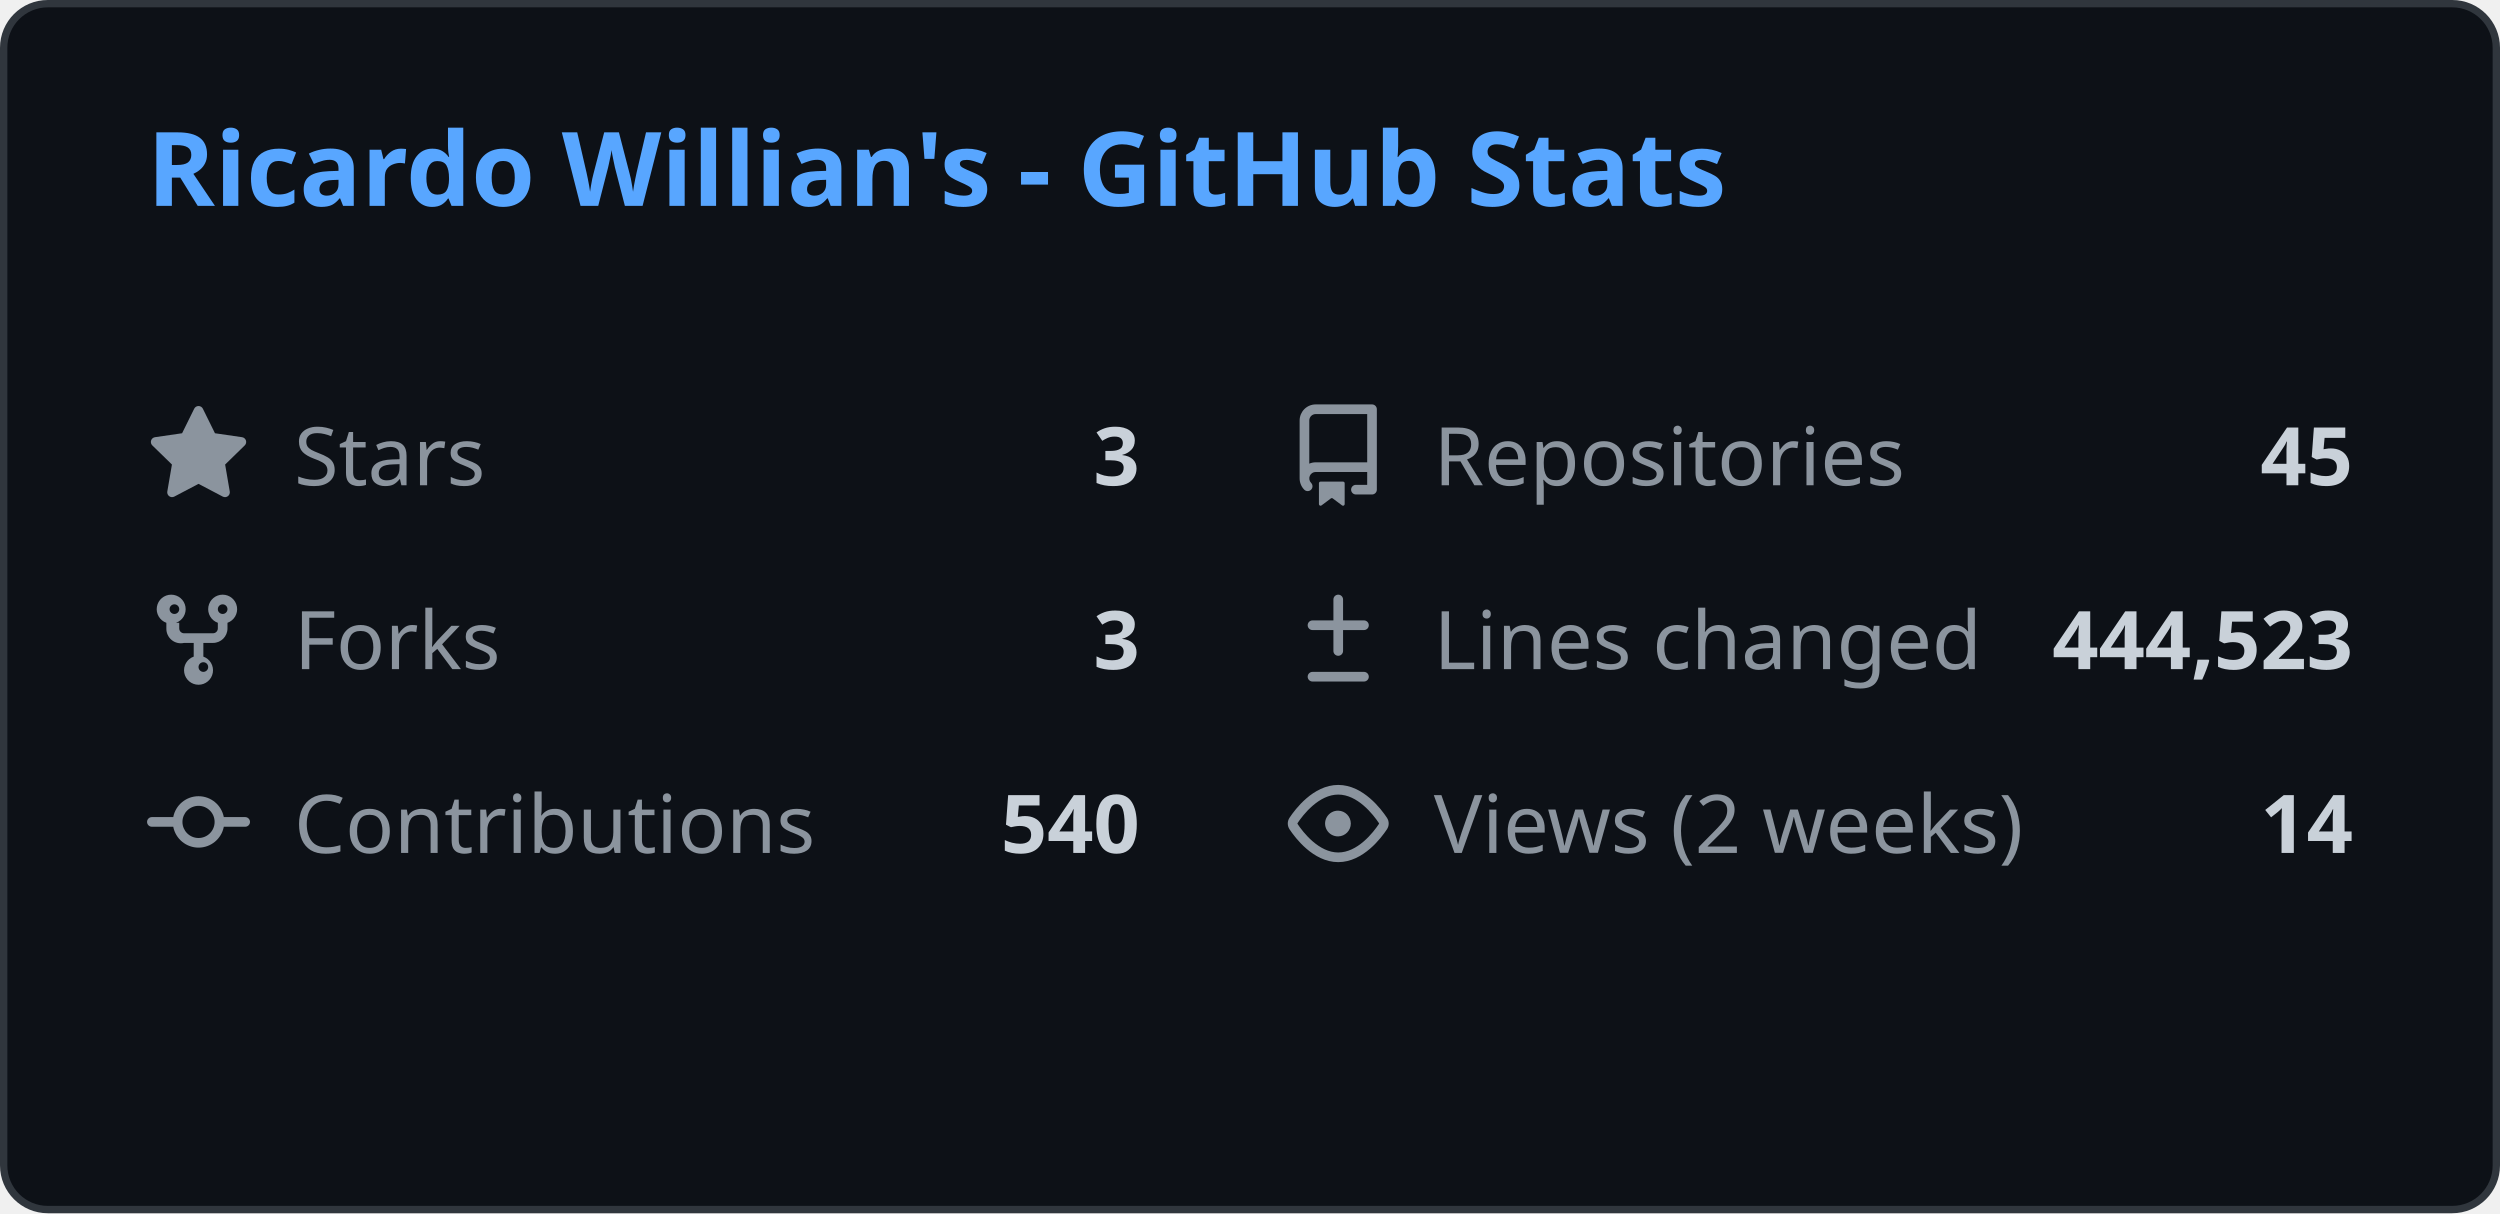
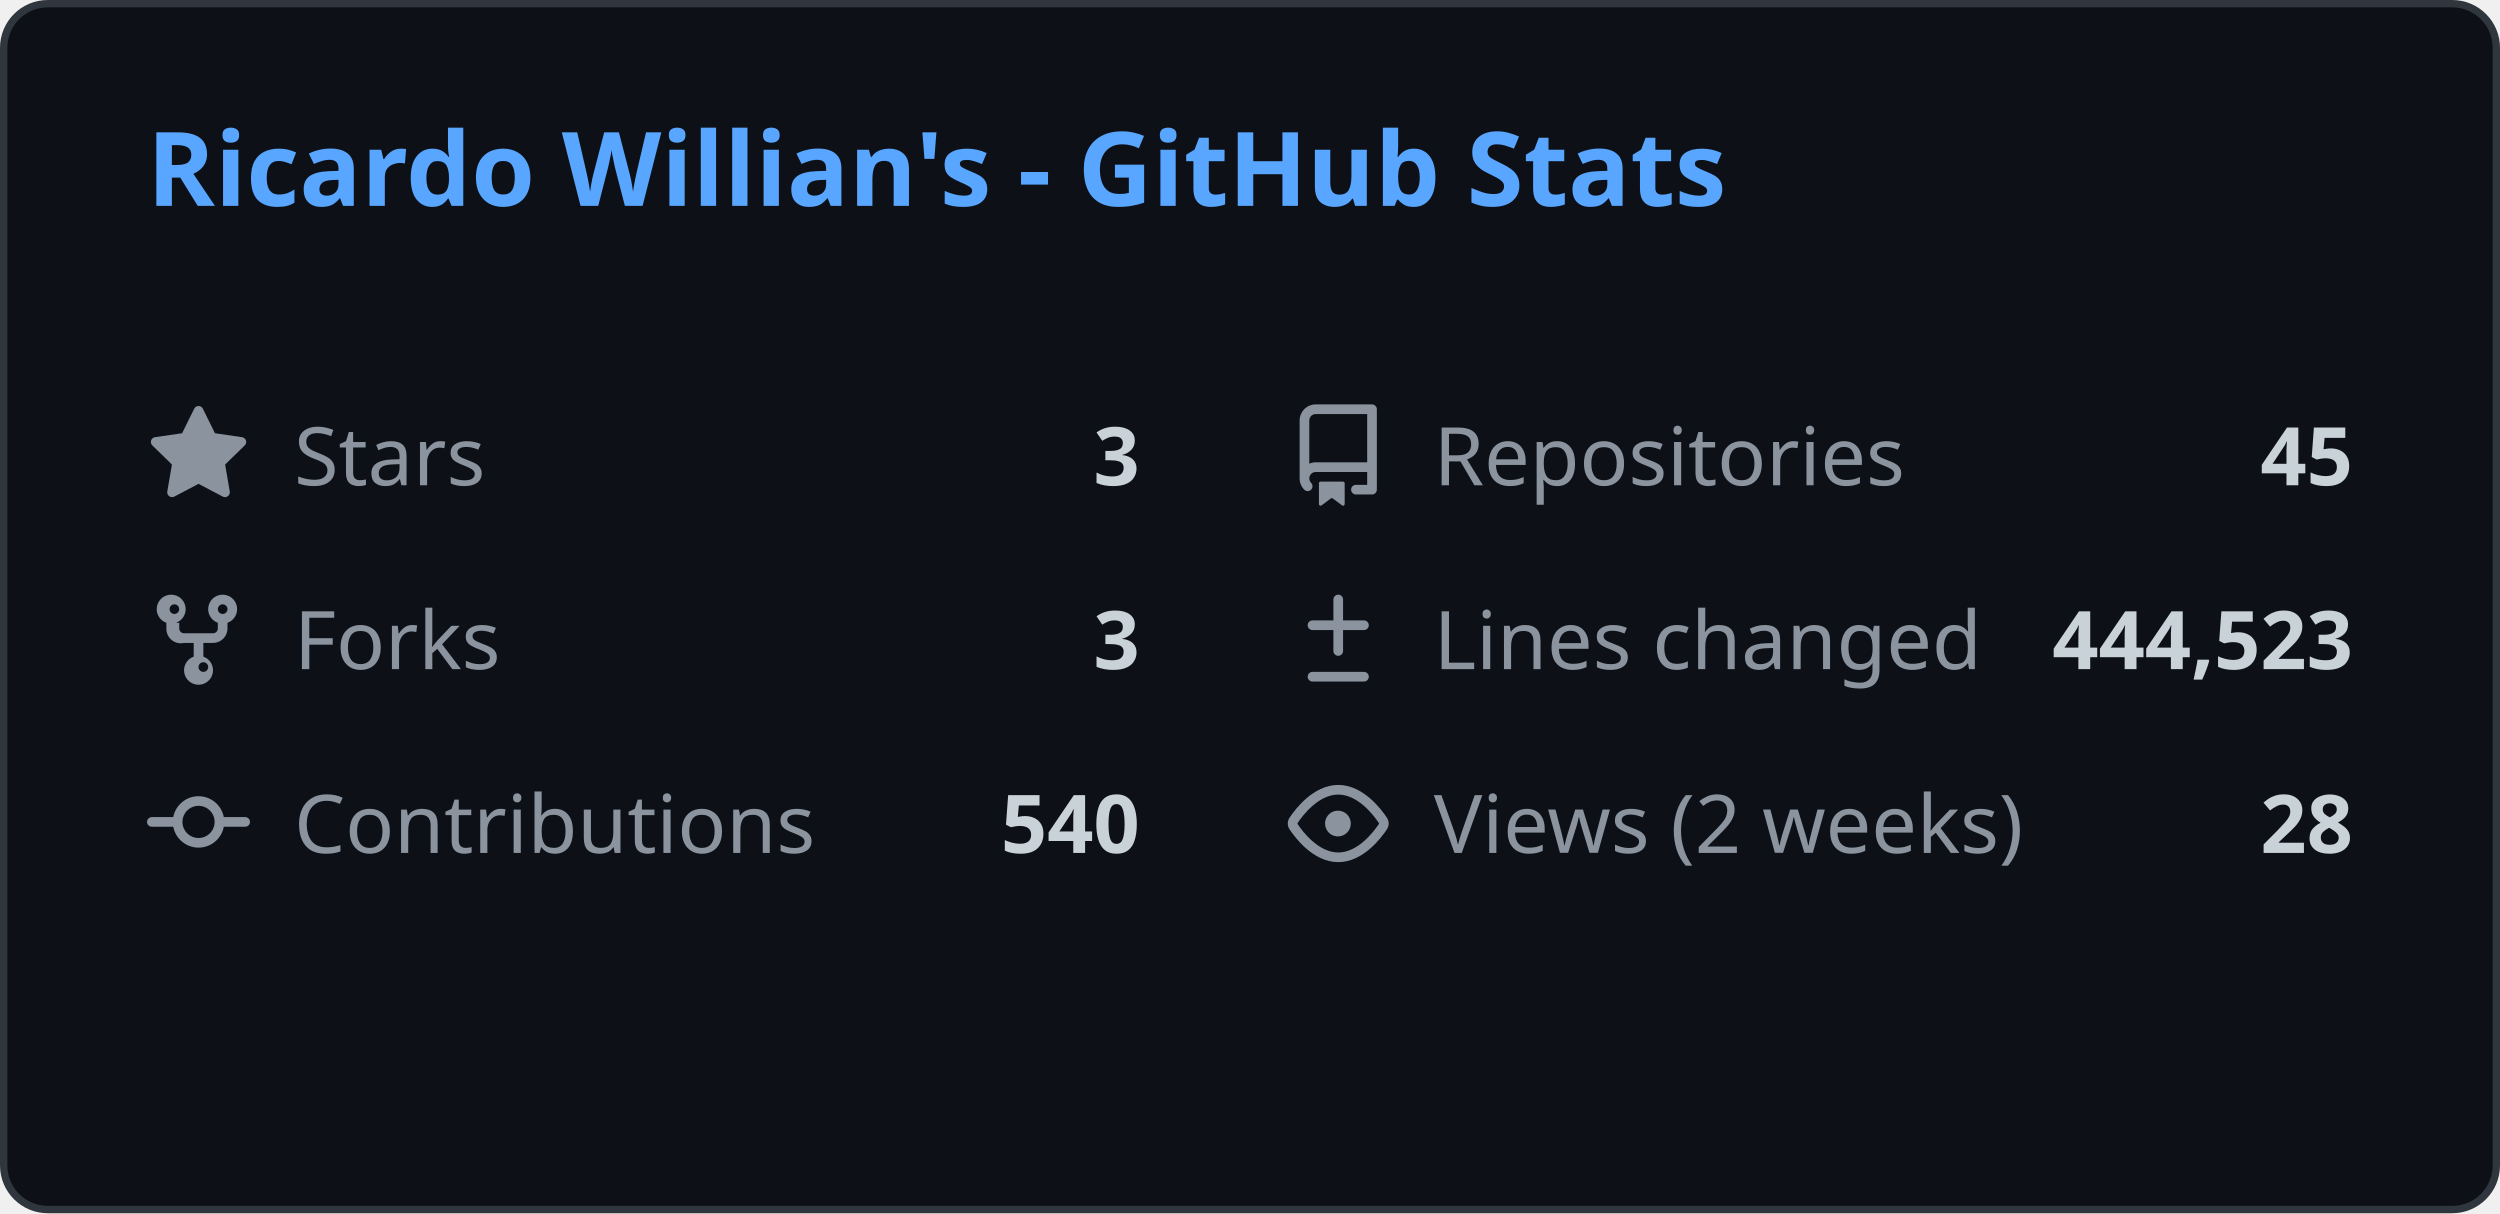
<svg xmlns="http://www.w3.org/2000/svg" width="340" height="165" viewBox="0 0 340 165" fill="none">
  <style>
    .header { font: 600 14px 'Segoe UI', Ubuntu, Sans-Serif; fill: #58a6ff; }
    .stat-label { font: 400 11px 'Segoe UI', Ubuntu, Sans-Serif; fill: #8b949e; }
    .stat-value { font: 600 11px 'Segoe UI', Ubuntu, Sans-Serif; fill: #c9d1d9; }
    .icon { fill: #8b949e; }
    
    @media (prefers-color-scheme: light) {
      .header { fill: #0969da; }
      .stat-label { fill: #57606a; }
      .stat-value { fill: #1f2328; }
      .icon { fill: #57606a; }
      rect.bg { fill: #ffffff !important; stroke: #d0d7de !important; }
    }
  </style>
  <rect class="bg" x="0.5" y="0.5" rx="6" width="339" height="164" fill="#0d1117" stroke="#30363d" />
  <g transform="translate(20, 28)">
    <text class="header">Ricardo Willian's - GitHub Stats</text>
  </g>
  <g transform="translate(20, 55)">
    <svg class="icon" viewBox="0 0 16 16" width="14" height="14">
      <path d="M8 .25a.75.75 0 01.673.418l1.882 3.815 4.21.612a.75.75 0 01.416 1.279l-3.046 2.97.719 4.192a.75.75 0 01-1.088.791L8 12.347l-3.766 1.98a.75.75 0 01-1.088-.79l.72-4.194L.818 6.374a.75.75 0 01.416-1.28l4.21-.611L7.327.668A.75.75 0 018 .25z" />
    </svg>
    <text class="stat-label" x="20" y="11">Stars</text>
    <text class="stat-value" x="135" y="11" text-anchor="end">3</text>
  </g>
  <g transform="translate(175, 55)">
    <svg class="icon" viewBox="0 0 16 16" width="14" height="14">
      <path d="M2 2.5A2.5 2.5 0 014.5 0h8.75a.75.75 0 01.75.75v12.5a.75.75 0 01-.75.75h-2.5a.75.75 0 110-1.5h1.75v-2h-8a1 1 0 00-.714 1.7.75.75 0 01-1.072 1.05A2.495 2.495 0 012 11.5v-9zm10.5-1H4.5a1 1 0 00-1 1v6.708A2.486 2.486 0 014.5 9h8V1.5zM5 12.25v3.25a.25.25 0 00.4.2l1.45-1.087a.25.25 0 01.3 0L8.6 15.7a.25.25 0 00.4-.2v-3.25a.25.25 0 00-.25-.25h-3.5a.25.25 0 00-.25.25z" />
    </svg>
    <text class="stat-label" x="20" y="11">Repositories</text>
    <text class="stat-value" x="145" y="11" text-anchor="end">45</text>
  </g>
  <g transform="translate(20, 80)">
    <svg class="icon" viewBox="0 0 16 16" width="14" height="14">
      <path d="M5 5.372v.878c0 .414.336.75.75.75h4.5a.75.75 0 00.75-.75v-.878a2.25 2.25 0 111.5 0v.878a2.25 2.25 0 01-2.25 2.25h-1.5v2.128a2.251 2.251 0 11-1.5 0V8.5h-1.5A2.25 2.25 0 013 6.25v-.878a2.25 2.25 0 111.5 0zM5 3.25a.75.75 0 10-1.5 0 .75.75 0 001.5 0zm6.75.75a.75.75 0 10-.75-.75.75.75 0 00.75.75zM8 12.25a.75.75 0 101.5 0 .75.75 0 00-1.5 0z" />
    </svg>
    <text class="stat-label" x="20" y="11">Forks</text>
    <text class="stat-value" x="135" y="11" text-anchor="end">3</text>
  </g>
  <g transform="translate(175, 80)">
    <svg class="icon" viewBox="0 0 16 16" width="14" height="14">
      <path d="M8.75 1.75a.75.75 0 00-1.5 0V5H4a.75.75 0 000 1.5h3.25v3.25a.75.75 0 001.5 0V6.5H12a.75.75 0 000-1.5H8.75V1.75zM4 13a.75.75 0 000 1.5h8a.75.75 0 000-1.5H4z" />
    </svg>
    <text class="stat-label" x="20" y="11">Lines changed</text>
    <text class="stat-value" x="145" y="11" text-anchor="end">444,523</text>
  </g>
  <g transform="translate(20, 105)">
    <svg class="icon" viewBox="0 0 16 16" width="14" height="14">
      <path d="M11.93 8.5a4.002 4.002 0 01-7.86 0H.75a.75.75 0 010-1.5h3.32a4.002 4.002 0 017.86 0h3.32a.75.75 0 010 1.5h-3.32zm-1.43-.75a2.5 2.5 0 10-5 0 2.5 2.5 0 005 0z" />
    </svg>
    <text class="stat-label" x="20" y="11">Contributions</text>
    <text class="stat-value" x="135" y="11" text-anchor="end">540</text>
  </g>
  <g transform="translate(175, 105)">
    <svg class="icon" viewBox="0 0 16 16" width="14" height="14">
      <path d="M8 2c1.981 0 3.671.992 4.933 2.078 1.27 1.091 2.187 2.345 2.637 3.023a1.62 1.62 0 010 1.798c-.45.678-1.367 1.932-2.637 3.023C11.67 13.008 9.981 14 8 14c-1.981 0-3.671-.992-4.933-2.078C1.797 10.83.88 9.576.43 8.898a1.62 1.62 0 010-1.798c.45-.677 1.367-1.931 2.637-3.022C4.33 2.992 6.019 2 8 2zM1.679 7.932a.12.12 0 000 .136c.411.622 1.241 1.75 2.366 2.717C5.176 11.758 6.527 12.5 8 12.5c1.473 0 2.825-.742 3.955-1.715 1.124-.967 1.954-2.096 2.366-2.717a.12.12 0 000-.136c-.412-.621-1.242-1.75-2.366-2.717C10.824 4.242 9.473 3.5 8 3.5c-1.473 0-2.824.742-3.955 1.715-1.124.967-1.954 2.096-2.366 2.717zM8 10a2 2 0 11-.001-3.999A2 2 0 018 10z" />
    </svg>
    <text class="stat-label" x="20" y="11">Views (2 weeks)</text>
-     <text class="stat-value" x="145" y="11" text-anchor="end">14</text>
+     <text class="stat-value" x="145" y="11" text-anchor="end">28</text>
  </g>
</svg>
